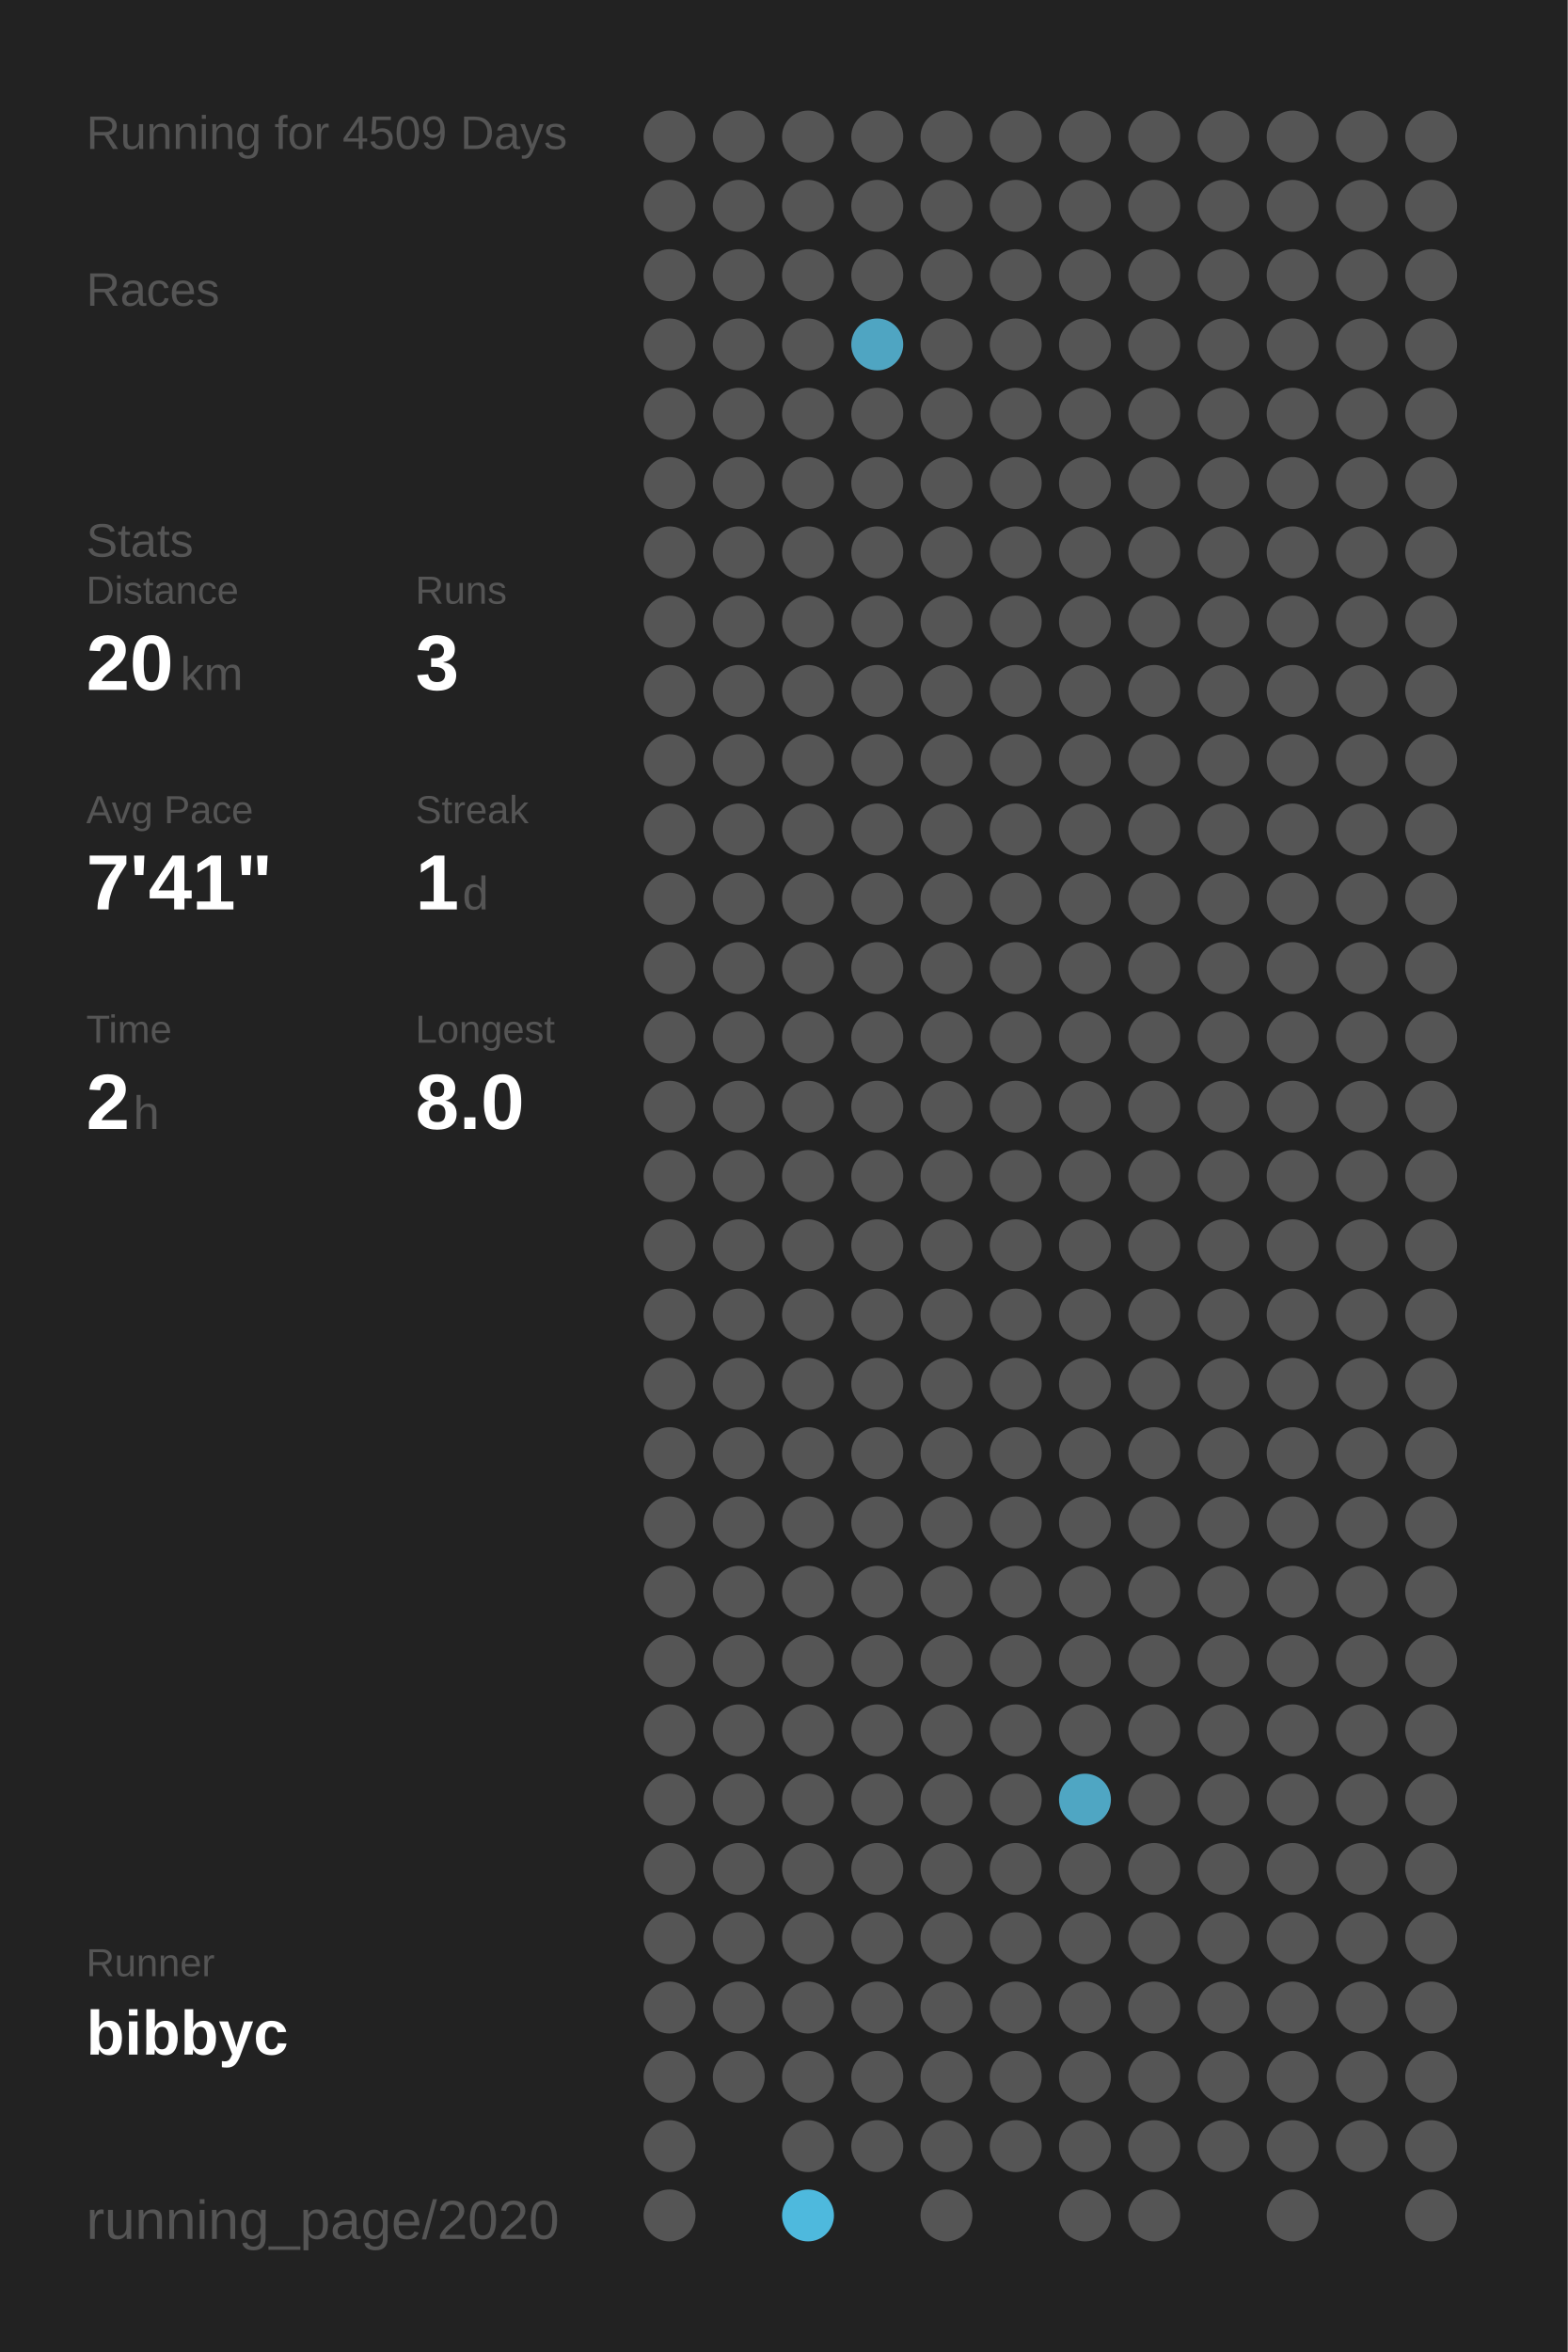
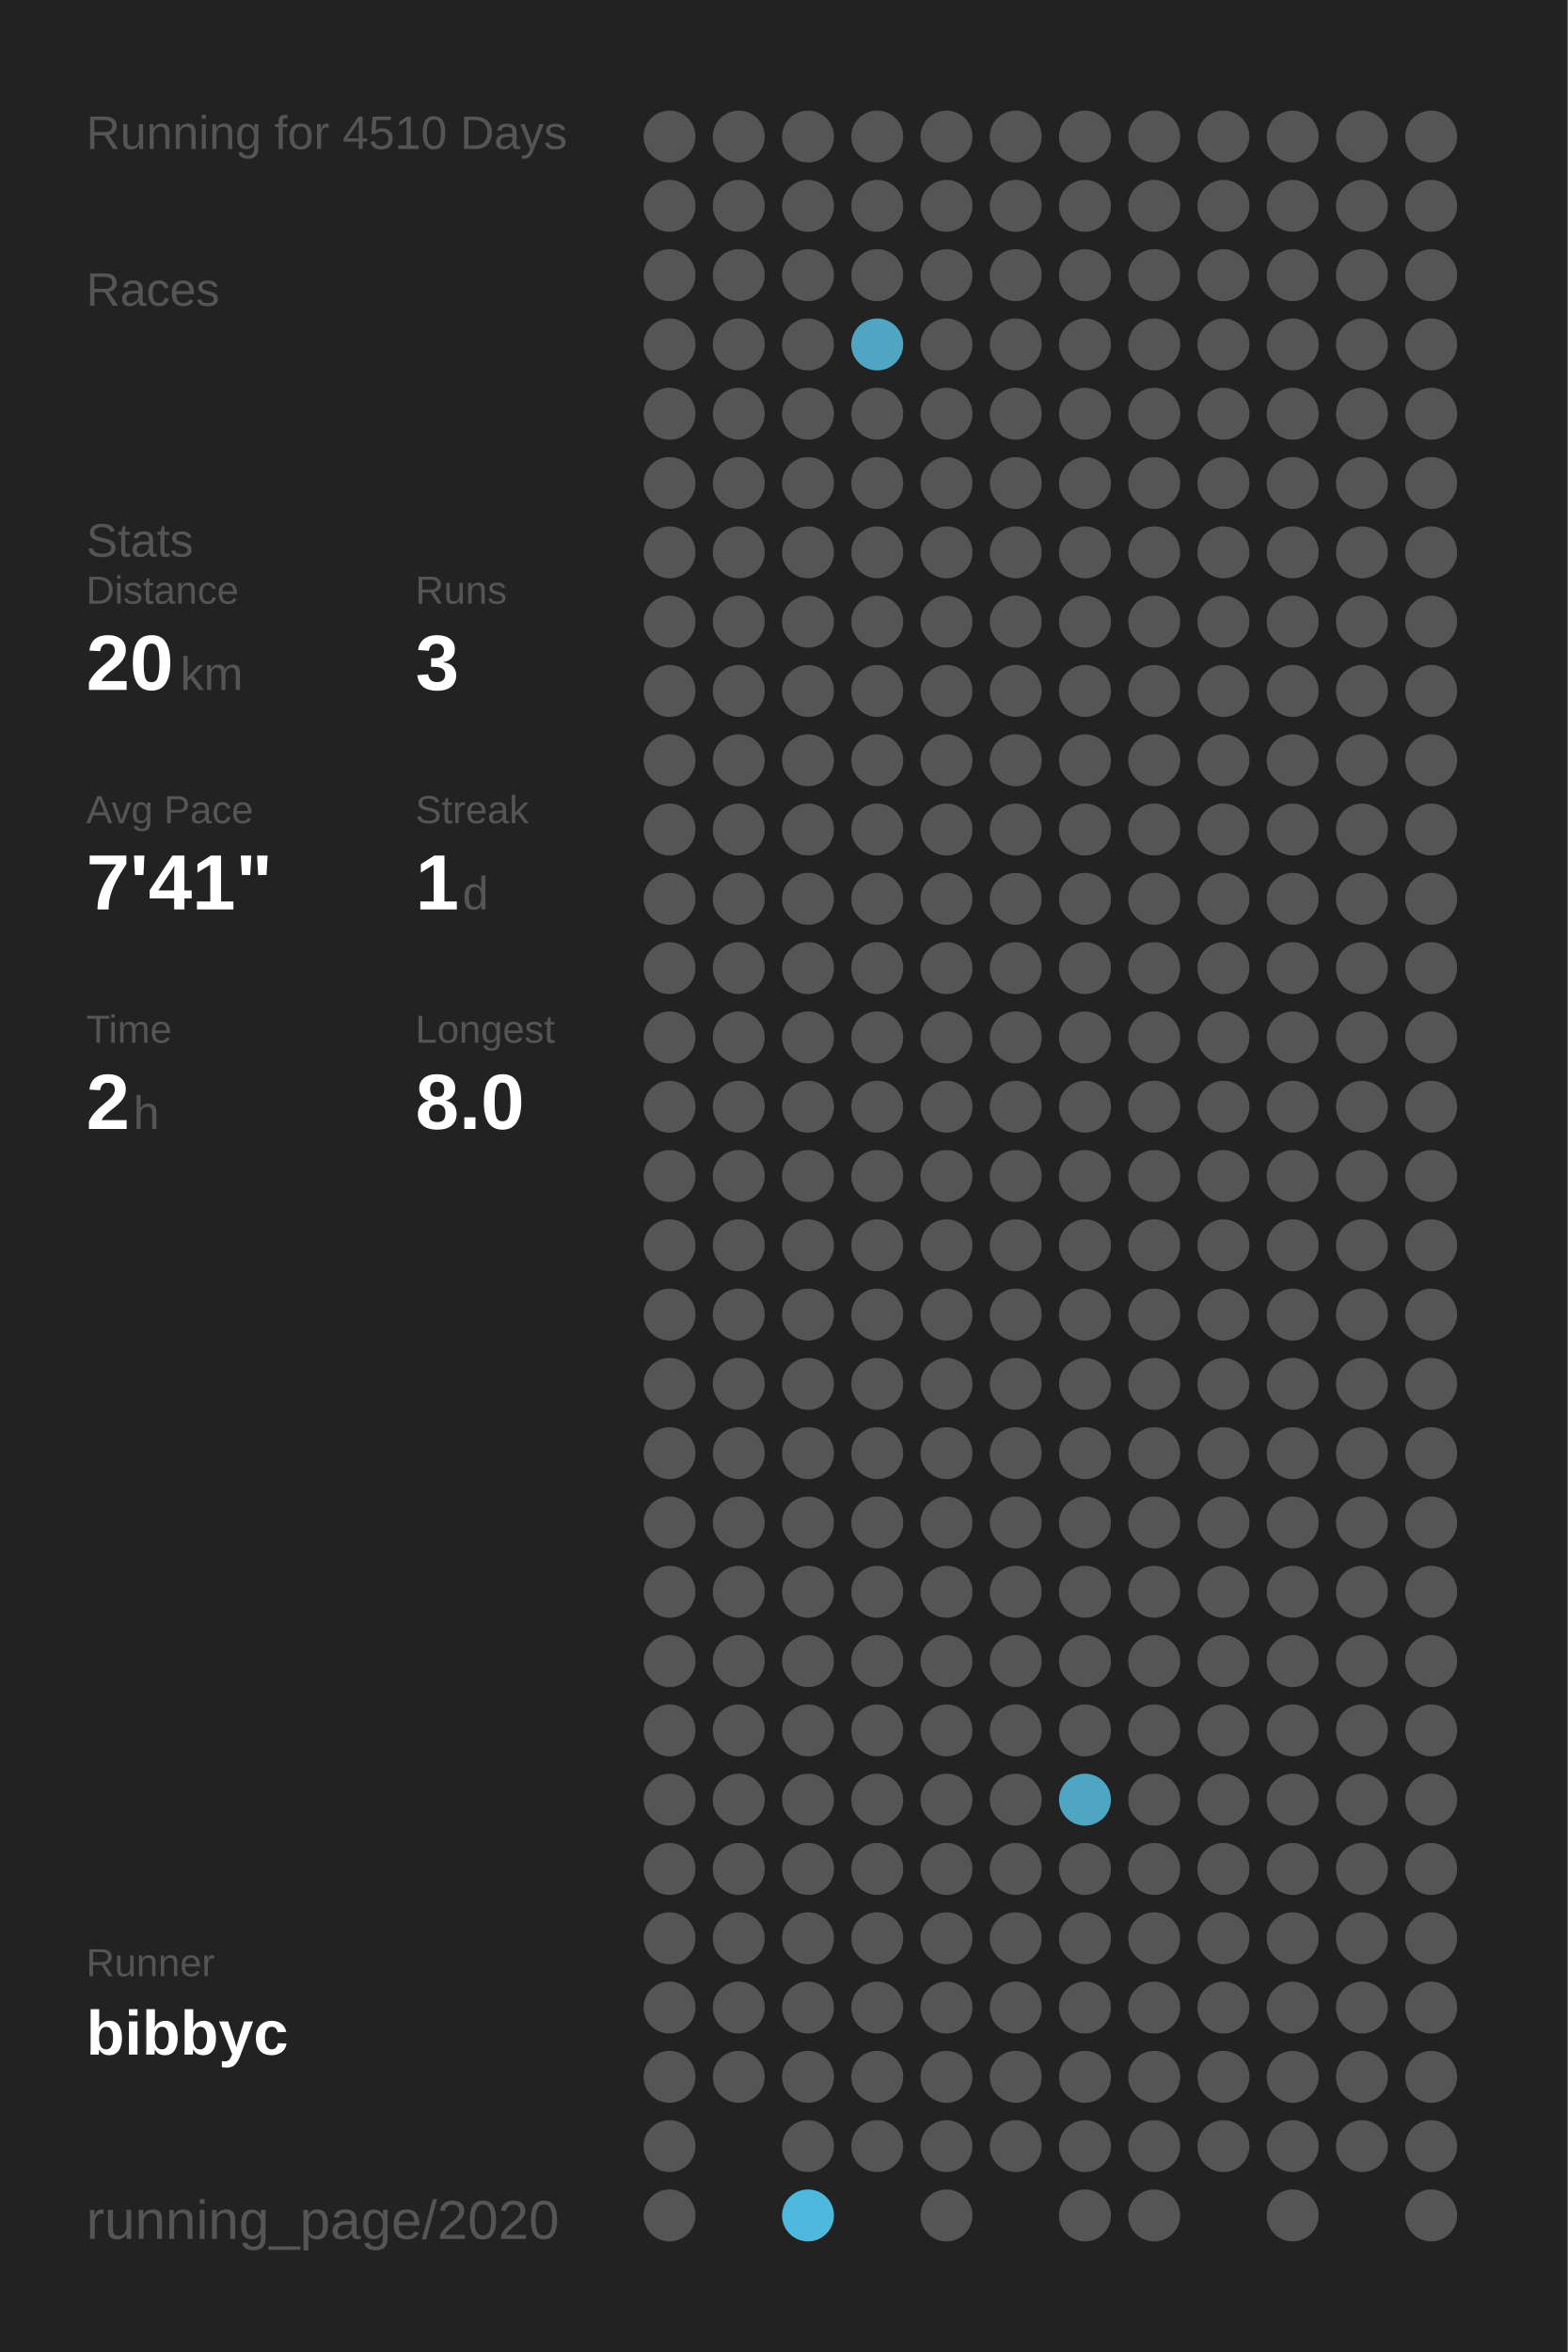
<svg xmlns="http://www.w3.org/2000/svg" baseProfile="full" height="300mm" version="1.1" viewBox="0,0,200,300" width="200mm">
  <defs />
  <rect fill="#222222" height="300" width="200" x="0" y="0" />
-   <text fill="#555555" style="font-size:6px; font-family:Arial;" x="11" y="19">Running for 4509 Days</text>
+   <text fill="#555555" style="font-size:6px; font-family:Arial;" x="11" y="19">Running for 4510 Days</text>
  <text fill="#555555" style="font-size:6px; font-family:Arial;" x="11" y="39">Races</text>
  <text fill="#555555" style="font-size:6px; font-family:Arial;" x="11" y="71">Stats</text>
  <text fill="#555555" style="font-size:5px; font-family:Arial;" x="11" y="77">Distance</text>
  <text fill="#FFFFFF" style="font-size:10px; font-family:Arial; font-weight:bold;" x="11" y="88">20</text>
  <text fill="#555555" style="font-size:6px; font-family:Arial;" x="23" y="88">km</text>
  <text fill="#555555" style="font-size:5px; font-family:Arial;" x="53" y="77">Runs</text>
  <text fill="#FFFFFF" style="font-size:10px; font-family:Arial; font-weight:bold;" x="53" y="88">3</text>
  <text fill="#555555" style="font-size:5px; font-family:Arial;" x="11" y="105">Avg Pace</text>
  <text fill="#FFFFFF" style="font-size:10px; font-family:Arial; font-weight:bold;" x="11" y="116">7'41"</text>
  <text fill="#555555" style="font-size:5px; font-family:Arial;" x="53" y="105">Streak</text>
  <text fill="#FFFFFF" style="font-size:10px; font-family:Arial; font-weight:bold;" x="53" y="116">1</text>
  <text fill="#555555" style="font-size:6px; font-family:Arial;" x="59" y="116">d</text>
  <text fill="#555555" style="font-size:5px; font-family:Arial;" x="11" y="133">Time</text>
  <text fill="#FFFFFF" style="font-size:10px; font-family:Arial; font-weight:bold;" x="11" y="144">2</text>
  <text fill="#555555" style="font-size:6px; font-family:Arial;" x="17" y="144">h</text>
  <text fill="#555555" style="font-size:5px; font-family:Arial;" x="53" y="133">Longest</text>
  <text fill="#FFFFFF" style="font-size:10px; font-family:Arial; font-weight:bold;" x="53" y="144">8.0</text>
  <text fill="#555555" style="font-size:5px; font-family:Arial;" x="11" y="252.065">Runner</text>
  <text fill="#FFFFFF" style="font-size:8px; font-family:Arial; font-weight:bold;" x="11" y="262.065">bibbyc</text>
  <text fill="#555555" style="font-size:7px; font-family:Arial;" x="11" y="285.581">running_page/2020</text>
  <circle cx="85.417" cy="17.419" fill="#555555" r="3.312" />
  <circle cx="85.417" cy="26.258" fill="#555555" r="3.312" />
  <circle cx="85.417" cy="35.097" fill="#555555" r="3.312" />
  <circle cx="85.417" cy="43.935" fill="#555555" r="3.312" />
  <circle cx="85.417" cy="52.774" fill="#555555" r="3.312" />
  <circle cx="85.417" cy="61.613" fill="#555555" r="3.312" />
  <circle cx="85.417" cy="70.452" fill="#555555" r="3.312" />
  <circle cx="85.417" cy="79.29" fill="#555555" r="3.312" />
  <circle cx="85.417" cy="88.129" fill="#555555" r="3.312" />
  <circle cx="85.417" cy="96.968" fill="#555555" r="3.312" />
  <circle cx="85.417" cy="105.806" fill="#555555" r="3.312" />
  <circle cx="85.417" cy="114.645" fill="#555555" r="3.312" />
  <circle cx="85.417" cy="123.484" fill="#555555" r="3.312" />
  <circle cx="85.417" cy="132.323" fill="#555555" r="3.312" />
  <circle cx="85.417" cy="141.161" fill="#555555" r="3.312" />
  <circle cx="85.417" cy="150" fill="#555555" r="3.312" />
  <circle cx="85.417" cy="158.839" fill="#555555" r="3.312" />
  <circle cx="85.417" cy="167.677" fill="#555555" r="3.312" />
  <circle cx="85.417" cy="176.516" fill="#555555" r="3.312" />
  <circle cx="85.417" cy="185.355" fill="#555555" r="3.312" />
  <circle cx="85.417" cy="194.194" fill="#555555" r="3.312" />
  <circle cx="85.417" cy="203.032" fill="#555555" r="3.312" />
  <circle cx="85.417" cy="211.871" fill="#555555" r="3.312" />
  <circle cx="85.417" cy="220.71" fill="#555555" r="3.312" />
  <circle cx="85.417" cy="229.548" fill="#555555" r="3.312" />
  <circle cx="85.417" cy="238.387" fill="#555555" r="3.312" />
  <circle cx="85.417" cy="247.226" fill="#555555" r="3.312" />
  <circle cx="85.417" cy="256.065" fill="#555555" r="3.312" />
  <circle cx="85.417" cy="264.903" fill="#555555" r="3.312" />
  <circle cx="85.417" cy="273.742" fill="#555555" r="3.312" />
  <circle cx="85.417" cy="282.581" fill="#555555" r="3.312" />
  <circle cx="94.25" cy="17.419" fill="#555555" r="3.312" />
  <circle cx="94.25" cy="26.258" fill="#555555" r="3.312" />
  <circle cx="94.25" cy="35.097" fill="#555555" r="3.312" />
  <circle cx="94.25" cy="43.935" fill="#555555" r="3.312" />
  <circle cx="94.25" cy="52.774" fill="#555555" r="3.312" />
  <circle cx="94.25" cy="61.613" fill="#555555" r="3.312" />
  <circle cx="94.25" cy="70.452" fill="#555555" r="3.312" />
  <circle cx="94.25" cy="79.29" fill="#555555" r="3.312" />
  <circle cx="94.25" cy="88.129" fill="#555555" r="3.312" />
  <circle cx="94.25" cy="96.968" fill="#555555" r="3.312" />
  <circle cx="94.25" cy="105.806" fill="#555555" r="3.312" />
  <circle cx="94.25" cy="114.645" fill="#555555" r="3.312" />
  <circle cx="94.25" cy="123.484" fill="#555555" r="3.312" />
  <circle cx="94.25" cy="132.323" fill="#555555" r="3.312" />
  <circle cx="94.25" cy="141.161" fill="#555555" r="3.312" />
  <circle cx="94.25" cy="150" fill="#555555" r="3.312" />
  <circle cx="94.25" cy="158.839" fill="#555555" r="3.312" />
  <circle cx="94.25" cy="167.677" fill="#555555" r="3.312" />
  <circle cx="94.25" cy="176.516" fill="#555555" r="3.312" />
  <circle cx="94.25" cy="185.355" fill="#555555" r="3.312" />
  <circle cx="94.25" cy="194.194" fill="#555555" r="3.312" />
  <circle cx="94.25" cy="203.032" fill="#555555" r="3.312" />
  <circle cx="94.25" cy="211.871" fill="#555555" r="3.312" />
  <circle cx="94.25" cy="220.71" fill="#555555" r="3.312" />
  <circle cx="94.25" cy="229.548" fill="#555555" r="3.312" />
  <circle cx="94.25" cy="238.387" fill="#555555" r="3.312" />
  <circle cx="94.25" cy="247.226" fill="#555555" r="3.312" />
  <circle cx="94.25" cy="256.065" fill="#555555" r="3.312" />
  <circle cx="94.25" cy="264.903" fill="#555555" r="3.312" />
  <circle cx="103.083" cy="17.419" fill="#555555" r="3.312" />
  <circle cx="103.083" cy="26.258" fill="#555555" r="3.312" />
  <circle cx="103.083" cy="35.097" fill="#555555" r="3.312" />
  <circle cx="103.083" cy="43.935" fill="#555555" r="3.312" />
  <circle cx="103.083" cy="52.774" fill="#555555" r="3.312" />
  <circle cx="103.083" cy="61.613" fill="#555555" r="3.312" />
  <circle cx="103.083" cy="70.452" fill="#555555" r="3.312" />
  <circle cx="103.083" cy="79.29" fill="#555555" r="3.312" />
  <circle cx="103.083" cy="88.129" fill="#555555" r="3.312" />
  <circle cx="103.083" cy="96.968" fill="#555555" r="3.312" />
  <circle cx="103.083" cy="105.806" fill="#555555" r="3.312" />
  <circle cx="103.083" cy="114.645" fill="#555555" r="3.312" />
  <circle cx="103.083" cy="123.484" fill="#555555" r="3.312" />
  <circle cx="103.083" cy="132.323" fill="#555555" r="3.312" />
  <circle cx="103.083" cy="141.161" fill="#555555" r="3.312" />
  <circle cx="103.083" cy="150" fill="#555555" r="3.312" />
  <circle cx="103.083" cy="158.839" fill="#555555" r="3.312" />
  <circle cx="103.083" cy="167.677" fill="#555555" r="3.312" />
  <circle cx="103.083" cy="176.516" fill="#555555" r="3.312" />
  <circle cx="103.083" cy="185.355" fill="#555555" r="3.312" />
  <circle cx="103.083" cy="194.194" fill="#555555" r="3.312" />
  <circle cx="103.083" cy="203.032" fill="#555555" r="3.312" />
  <circle cx="103.083" cy="211.871" fill="#555555" r="3.312" />
  <circle cx="103.083" cy="220.71" fill="#555555" r="3.312" />
  <circle cx="103.083" cy="229.548" fill="#555555" r="3.312" />
  <circle cx="103.083" cy="238.387" fill="#555555" r="3.312" />
  <circle cx="103.083" cy="247.226" fill="#555555" r="3.312" />
  <circle cx="103.083" cy="256.065" fill="#555555" r="3.312" />
  <circle cx="103.083" cy="264.903" fill="#555555" r="3.312" />
  <circle cx="103.083" cy="273.742" fill="#555555" r="3.312" />
  <circle cx="103.083" cy="282.581" fill="#4eb9dd" r="3.312" />
  <circle cx="111.917" cy="17.419" fill="#555555" r="3.312" />
  <circle cx="111.917" cy="26.258" fill="#555555" r="3.312" />
  <circle cx="111.917" cy="35.097" fill="#555555" r="3.312" />
  <circle cx="111.917" cy="43.935" fill="#4fa5c2" r="3.312" />
  <circle cx="111.917" cy="52.774" fill="#555555" r="3.312" />
  <circle cx="111.917" cy="61.613" fill="#555555" r="3.312" />
  <circle cx="111.917" cy="70.452" fill="#555555" r="3.312" />
  <circle cx="111.917" cy="79.29" fill="#555555" r="3.312" />
  <circle cx="111.917" cy="88.129" fill="#555555" r="3.312" />
  <circle cx="111.917" cy="96.968" fill="#555555" r="3.312" />
  <circle cx="111.917" cy="105.806" fill="#555555" r="3.312" />
  <circle cx="111.917" cy="114.645" fill="#555555" r="3.312" />
  <circle cx="111.917" cy="123.484" fill="#555555" r="3.312" />
  <circle cx="111.917" cy="132.323" fill="#555555" r="3.312" />
  <circle cx="111.917" cy="141.161" fill="#555555" r="3.312" />
  <circle cx="111.917" cy="150" fill="#555555" r="3.312" />
  <circle cx="111.917" cy="158.839" fill="#555555" r="3.312" />
  <circle cx="111.917" cy="167.677" fill="#555555" r="3.312" />
  <circle cx="111.917" cy="176.516" fill="#555555" r="3.312" />
  <circle cx="111.917" cy="185.355" fill="#555555" r="3.312" />
  <circle cx="111.917" cy="194.194" fill="#555555" r="3.312" />
  <circle cx="111.917" cy="203.032" fill="#555555" r="3.312" />
  <circle cx="111.917" cy="211.871" fill="#555555" r="3.312" />
  <circle cx="111.917" cy="220.71" fill="#555555" r="3.312" />
  <circle cx="111.917" cy="229.548" fill="#555555" r="3.312" />
  <circle cx="111.917" cy="238.387" fill="#555555" r="3.312" />
  <circle cx="111.917" cy="247.226" fill="#555555" r="3.312" />
  <circle cx="111.917" cy="256.065" fill="#555555" r="3.312" />
  <circle cx="111.917" cy="264.903" fill="#555555" r="3.312" />
  <circle cx="111.917" cy="273.742" fill="#555555" r="3.312" />
  <circle cx="120.75" cy="17.419" fill="#555555" r="3.312" />
  <circle cx="120.75" cy="26.258" fill="#555555" r="3.312" />
  <circle cx="120.75" cy="35.097" fill="#555555" r="3.312" />
  <circle cx="120.75" cy="43.935" fill="#555555" r="3.312" />
  <circle cx="120.75" cy="52.774" fill="#555555" r="3.312" />
  <circle cx="120.75" cy="61.613" fill="#555555" r="3.312" />
  <circle cx="120.75" cy="70.452" fill="#555555" r="3.312" />
  <circle cx="120.75" cy="79.29" fill="#555555" r="3.312" />
  <circle cx="120.75" cy="88.129" fill="#555555" r="3.312" />
  <circle cx="120.75" cy="96.968" fill="#555555" r="3.312" />
  <circle cx="120.75" cy="105.806" fill="#555555" r="3.312" />
  <circle cx="120.75" cy="114.645" fill="#555555" r="3.312" />
  <circle cx="120.75" cy="123.484" fill="#555555" r="3.312" />
  <circle cx="120.75" cy="132.323" fill="#555555" r="3.312" />
  <circle cx="120.75" cy="141.161" fill="#555555" r="3.312" />
  <circle cx="120.75" cy="150" fill="#555555" r="3.312" />
  <circle cx="120.75" cy="158.839" fill="#555555" r="3.312" />
  <circle cx="120.75" cy="167.677" fill="#555555" r="3.312" />
  <circle cx="120.75" cy="176.516" fill="#555555" r="3.312" />
  <circle cx="120.75" cy="185.355" fill="#555555" r="3.312" />
  <circle cx="120.75" cy="194.194" fill="#555555" r="3.312" />
  <circle cx="120.75" cy="203.032" fill="#555555" r="3.312" />
  <circle cx="120.75" cy="211.871" fill="#555555" r="3.312" />
  <circle cx="120.75" cy="220.71" fill="#555555" r="3.312" />
  <circle cx="120.75" cy="229.548" fill="#555555" r="3.312" />
  <circle cx="120.75" cy="238.387" fill="#555555" r="3.312" />
  <circle cx="120.75" cy="247.226" fill="#555555" r="3.312" />
  <circle cx="120.75" cy="256.065" fill="#555555" r="3.312" />
  <circle cx="120.75" cy="264.903" fill="#555555" r="3.312" />
  <circle cx="120.75" cy="273.742" fill="#555555" r="3.312" />
  <circle cx="120.75" cy="282.581" fill="#555555" r="3.312" />
  <circle cx="129.583" cy="17.419" fill="#555555" r="3.312" />
  <circle cx="129.583" cy="26.258" fill="#555555" r="3.312" />
  <circle cx="129.583" cy="35.097" fill="#555555" r="3.312" />
  <circle cx="129.583" cy="43.935" fill="#555555" r="3.312" />
  <circle cx="129.583" cy="52.774" fill="#555555" r="3.312" />
  <circle cx="129.583" cy="61.613" fill="#555555" r="3.312" />
  <circle cx="129.583" cy="70.452" fill="#555555" r="3.312" />
  <circle cx="129.583" cy="79.29" fill="#555555" r="3.312" />
  <circle cx="129.583" cy="88.129" fill="#555555" r="3.312" />
  <circle cx="129.583" cy="96.968" fill="#555555" r="3.312" />
  <circle cx="129.583" cy="105.806" fill="#555555" r="3.312" />
  <circle cx="129.583" cy="114.645" fill="#555555" r="3.312" />
  <circle cx="129.583" cy="123.484" fill="#555555" r="3.312" />
  <circle cx="129.583" cy="132.323" fill="#555555" r="3.312" />
  <circle cx="129.583" cy="141.161" fill="#555555" r="3.312" />
  <circle cx="129.583" cy="150" fill="#555555" r="3.312" />
  <circle cx="129.583" cy="158.839" fill="#555555" r="3.312" />
  <circle cx="129.583" cy="167.677" fill="#555555" r="3.312" />
  <circle cx="129.583" cy="176.516" fill="#555555" r="3.312" />
  <circle cx="129.583" cy="185.355" fill="#555555" r="3.312" />
  <circle cx="129.583" cy="194.194" fill="#555555" r="3.312" />
  <circle cx="129.583" cy="203.032" fill="#555555" r="3.312" />
  <circle cx="129.583" cy="211.871" fill="#555555" r="3.312" />
  <circle cx="129.583" cy="220.71" fill="#555555" r="3.312" />
  <circle cx="129.583" cy="229.548" fill="#555555" r="3.312" />
  <circle cx="129.583" cy="238.387" fill="#555555" r="3.312" />
  <circle cx="129.583" cy="247.226" fill="#555555" r="3.312" />
  <circle cx="129.583" cy="256.065" fill="#555555" r="3.312" />
  <circle cx="129.583" cy="264.903" fill="#555555" r="3.312" />
  <circle cx="129.583" cy="273.742" fill="#555555" r="3.312" />
  <circle cx="138.417" cy="17.419" fill="#555555" r="3.312" />
  <circle cx="138.417" cy="26.258" fill="#555555" r="3.312" />
  <circle cx="138.417" cy="35.097" fill="#555555" r="3.312" />
  <circle cx="138.417" cy="43.935" fill="#555555" r="3.312" />
  <circle cx="138.417" cy="52.774" fill="#555555" r="3.312" />
  <circle cx="138.417" cy="61.613" fill="#555555" r="3.312" />
  <circle cx="138.417" cy="70.452" fill="#555555" r="3.312" />
  <circle cx="138.417" cy="79.29" fill="#555555" r="3.312" />
  <circle cx="138.417" cy="88.129" fill="#555555" r="3.312" />
  <circle cx="138.417" cy="96.968" fill="#555555" r="3.312" />
  <circle cx="138.417" cy="105.806" fill="#555555" r="3.312" />
  <circle cx="138.417" cy="114.645" fill="#555555" r="3.312" />
  <circle cx="138.417" cy="123.484" fill="#555555" r="3.312" />
  <circle cx="138.417" cy="132.323" fill="#555555" r="3.312" />
  <circle cx="138.417" cy="141.161" fill="#555555" r="3.312" />
  <circle cx="138.417" cy="150" fill="#555555" r="3.312" />
  <circle cx="138.417" cy="158.839" fill="#555555" r="3.312" />
  <circle cx="138.417" cy="167.677" fill="#555555" r="3.312" />
  <circle cx="138.417" cy="176.516" fill="#555555" r="3.312" />
  <circle cx="138.417" cy="185.355" fill="#555555" r="3.312" />
  <circle cx="138.417" cy="194.194" fill="#555555" r="3.312" />
  <circle cx="138.417" cy="203.032" fill="#555555" r="3.312" />
  <circle cx="138.417" cy="211.871" fill="#555555" r="3.312" />
  <circle cx="138.417" cy="220.71" fill="#555555" r="3.312" />
  <circle cx="138.417" cy="229.548" fill="#4fa6c3" r="3.312" />
  <circle cx="138.417" cy="238.387" fill="#555555" r="3.312" />
  <circle cx="138.417" cy="247.226" fill="#555555" r="3.312" />
  <circle cx="138.417" cy="256.065" fill="#555555" r="3.312" />
  <circle cx="138.417" cy="264.903" fill="#555555" r="3.312" />
  <circle cx="138.417" cy="273.742" fill="#555555" r="3.312" />
  <circle cx="138.417" cy="282.581" fill="#555555" r="3.312" />
  <circle cx="147.25" cy="17.419" fill="#555555" r="3.312" />
  <circle cx="147.25" cy="26.258" fill="#555555" r="3.312" />
  <circle cx="147.25" cy="35.097" fill="#555555" r="3.312" />
  <circle cx="147.25" cy="43.935" fill="#555555" r="3.312" />
  <circle cx="147.25" cy="52.774" fill="#555555" r="3.312" />
  <circle cx="147.25" cy="61.613" fill="#555555" r="3.312" />
  <circle cx="147.25" cy="70.452" fill="#555555" r="3.312" />
  <circle cx="147.25" cy="79.29" fill="#555555" r="3.312" />
  <circle cx="147.25" cy="88.129" fill="#555555" r="3.312" />
  <circle cx="147.25" cy="96.968" fill="#555555" r="3.312" />
  <circle cx="147.25" cy="105.806" fill="#555555" r="3.312" />
  <circle cx="147.25" cy="114.645" fill="#555555" r="3.312" />
  <circle cx="147.25" cy="123.484" fill="#555555" r="3.312" />
  <circle cx="147.25" cy="132.323" fill="#555555" r="3.312" />
  <circle cx="147.25" cy="141.161" fill="#555555" r="3.312" />
  <circle cx="147.25" cy="150" fill="#555555" r="3.312" />
  <circle cx="147.25" cy="158.839" fill="#555555" r="3.312" />
  <circle cx="147.25" cy="167.677" fill="#555555" r="3.312" />
  <circle cx="147.25" cy="176.516" fill="#555555" r="3.312" />
  <circle cx="147.25" cy="185.355" fill="#555555" r="3.312" />
  <circle cx="147.25" cy="194.194" fill="#555555" r="3.312" />
  <circle cx="147.25" cy="203.032" fill="#555555" r="3.312" />
  <circle cx="147.25" cy="211.871" fill="#555555" r="3.312" />
  <circle cx="147.25" cy="220.71" fill="#555555" r="3.312" />
  <circle cx="147.25" cy="229.548" fill="#555555" r="3.312" />
  <circle cx="147.25" cy="238.387" fill="#555555" r="3.312" />
  <circle cx="147.25" cy="247.226" fill="#555555" r="3.312" />
  <circle cx="147.25" cy="256.065" fill="#555555" r="3.312" />
  <circle cx="147.25" cy="264.903" fill="#555555" r="3.312" />
  <circle cx="147.25" cy="273.742" fill="#555555" r="3.312" />
  <circle cx="147.25" cy="282.581" fill="#555555" r="3.312" />
  <circle cx="156.083" cy="17.419" fill="#555555" r="3.312" />
  <circle cx="156.083" cy="26.258" fill="#555555" r="3.312" />
  <circle cx="156.083" cy="35.097" fill="#555555" r="3.312" />
  <circle cx="156.083" cy="43.935" fill="#555555" r="3.312" />
  <circle cx="156.083" cy="52.774" fill="#555555" r="3.312" />
  <circle cx="156.083" cy="61.613" fill="#555555" r="3.312" />
  <circle cx="156.083" cy="70.452" fill="#555555" r="3.312" />
  <circle cx="156.083" cy="79.29" fill="#555555" r="3.312" />
  <circle cx="156.083" cy="88.129" fill="#555555" r="3.312" />
  <circle cx="156.083" cy="96.968" fill="#555555" r="3.312" />
  <circle cx="156.083" cy="105.806" fill="#555555" r="3.312" />
  <circle cx="156.083" cy="114.645" fill="#555555" r="3.312" />
  <circle cx="156.083" cy="123.484" fill="#555555" r="3.312" />
  <circle cx="156.083" cy="132.323" fill="#555555" r="3.312" />
  <circle cx="156.083" cy="141.161" fill="#555555" r="3.312" />
  <circle cx="156.083" cy="150" fill="#555555" r="3.312" />
  <circle cx="156.083" cy="158.839" fill="#555555" r="3.312" />
  <circle cx="156.083" cy="167.677" fill="#555555" r="3.312" />
  <circle cx="156.083" cy="176.516" fill="#555555" r="3.312" />
  <circle cx="156.083" cy="185.355" fill="#555555" r="3.312" />
  <circle cx="156.083" cy="194.194" fill="#555555" r="3.312" />
  <circle cx="156.083" cy="203.032" fill="#555555" r="3.312" />
  <circle cx="156.083" cy="211.871" fill="#555555" r="3.312" />
  <circle cx="156.083" cy="220.71" fill="#555555" r="3.312" />
  <circle cx="156.083" cy="229.548" fill="#555555" r="3.312" />
  <circle cx="156.083" cy="238.387" fill="#555555" r="3.312" />
  <circle cx="156.083" cy="247.226" fill="#555555" r="3.312" />
  <circle cx="156.083" cy="256.065" fill="#555555" r="3.312" />
  <circle cx="156.083" cy="264.903" fill="#555555" r="3.312" />
  <circle cx="156.083" cy="273.742" fill="#555555" r="3.312" />
  <circle cx="164.917" cy="17.419" fill="#555555" r="3.312" />
  <circle cx="164.917" cy="26.258" fill="#555555" r="3.312" />
  <circle cx="164.917" cy="35.097" fill="#555555" r="3.312" />
  <circle cx="164.917" cy="43.935" fill="#555555" r="3.312" />
  <circle cx="164.917" cy="52.774" fill="#555555" r="3.312" />
  <circle cx="164.917" cy="61.613" fill="#555555" r="3.312" />
  <circle cx="164.917" cy="70.452" fill="#555555" r="3.312" />
  <circle cx="164.917" cy="79.29" fill="#555555" r="3.312" />
  <circle cx="164.917" cy="88.129" fill="#555555" r="3.312" />
  <circle cx="164.917" cy="96.968" fill="#555555" r="3.312" />
  <circle cx="164.917" cy="105.806" fill="#555555" r="3.312" />
  <circle cx="164.917" cy="114.645" fill="#555555" r="3.312" />
  <circle cx="164.917" cy="123.484" fill="#555555" r="3.312" />
  <circle cx="164.917" cy="132.323" fill="#555555" r="3.312" />
  <circle cx="164.917" cy="141.161" fill="#555555" r="3.312" />
  <circle cx="164.917" cy="150" fill="#555555" r="3.312" />
  <circle cx="164.917" cy="158.839" fill="#555555" r="3.312" />
  <circle cx="164.917" cy="167.677" fill="#555555" r="3.312" />
  <circle cx="164.917" cy="176.516" fill="#555555" r="3.312" />
  <circle cx="164.917" cy="185.355" fill="#555555" r="3.312" />
  <circle cx="164.917" cy="194.194" fill="#555555" r="3.312" />
  <circle cx="164.917" cy="203.032" fill="#555555" r="3.312" />
  <circle cx="164.917" cy="211.871" fill="#555555" r="3.312" />
  <circle cx="164.917" cy="220.71" fill="#555555" r="3.312" />
  <circle cx="164.917" cy="229.548" fill="#555555" r="3.312" />
  <circle cx="164.917" cy="238.387" fill="#555555" r="3.312" />
  <circle cx="164.917" cy="247.226" fill="#555555" r="3.312" />
  <circle cx="164.917" cy="256.065" fill="#555555" r="3.312" />
  <circle cx="164.917" cy="264.903" fill="#555555" r="3.312" />
  <circle cx="164.917" cy="273.742" fill="#555555" r="3.312" />
  <circle cx="164.917" cy="282.581" fill="#555555" r="3.312" />
  <circle cx="173.75" cy="17.419" fill="#555555" r="3.312" />
  <circle cx="173.75" cy="26.258" fill="#555555" r="3.312" />
  <circle cx="173.75" cy="35.097" fill="#555555" r="3.312" />
  <circle cx="173.75" cy="43.935" fill="#555555" r="3.312" />
  <circle cx="173.75" cy="52.774" fill="#555555" r="3.312" />
  <circle cx="173.75" cy="61.613" fill="#555555" r="3.312" />
  <circle cx="173.75" cy="70.452" fill="#555555" r="3.312" />
  <circle cx="173.75" cy="79.29" fill="#555555" r="3.312" />
  <circle cx="173.75" cy="88.129" fill="#555555" r="3.312" />
  <circle cx="173.75" cy="96.968" fill="#555555" r="3.312" />
  <circle cx="173.75" cy="105.806" fill="#555555" r="3.312" />
  <circle cx="173.75" cy="114.645" fill="#555555" r="3.312" />
  <circle cx="173.75" cy="123.484" fill="#555555" r="3.312" />
  <circle cx="173.75" cy="132.323" fill="#555555" r="3.312" />
  <circle cx="173.75" cy="141.161" fill="#555555" r="3.312" />
  <circle cx="173.75" cy="150" fill="#555555" r="3.312" />
  <circle cx="173.75" cy="158.839" fill="#555555" r="3.312" />
  <circle cx="173.75" cy="167.677" fill="#555555" r="3.312" />
  <circle cx="173.75" cy="176.516" fill="#555555" r="3.312" />
  <circle cx="173.75" cy="185.355" fill="#555555" r="3.312" />
  <circle cx="173.75" cy="194.194" fill="#555555" r="3.312" />
  <circle cx="173.75" cy="203.032" fill="#555555" r="3.312" />
  <circle cx="173.75" cy="211.871" fill="#555555" r="3.312" />
  <circle cx="173.75" cy="220.71" fill="#555555" r="3.312" />
  <circle cx="173.75" cy="229.548" fill="#555555" r="3.312" />
  <circle cx="173.75" cy="238.387" fill="#555555" r="3.312" />
  <circle cx="173.75" cy="247.226" fill="#555555" r="3.312" />
  <circle cx="173.75" cy="256.065" fill="#555555" r="3.312" />
  <circle cx="173.75" cy="264.903" fill="#555555" r="3.312" />
  <circle cx="173.75" cy="273.742" fill="#555555" r="3.312" />
  <circle cx="182.583" cy="17.419" fill="#555555" r="3.312" />
  <circle cx="182.583" cy="26.258" fill="#555555" r="3.312" />
  <circle cx="182.583" cy="35.097" fill="#555555" r="3.312" />
  <circle cx="182.583" cy="43.935" fill="#555555" r="3.312" />
  <circle cx="182.583" cy="52.774" fill="#555555" r="3.312" />
  <circle cx="182.583" cy="61.613" fill="#555555" r="3.312" />
  <circle cx="182.583" cy="70.452" fill="#555555" r="3.312" />
  <circle cx="182.583" cy="79.29" fill="#555555" r="3.312" />
  <circle cx="182.583" cy="88.129" fill="#555555" r="3.312" />
  <circle cx="182.583" cy="96.968" fill="#555555" r="3.312" />
  <circle cx="182.583" cy="105.806" fill="#555555" r="3.312" />
  <circle cx="182.583" cy="114.645" fill="#555555" r="3.312" />
  <circle cx="182.583" cy="123.484" fill="#555555" r="3.312" />
  <circle cx="182.583" cy="132.323" fill="#555555" r="3.312" />
  <circle cx="182.583" cy="141.161" fill="#555555" r="3.312" />
  <circle cx="182.583" cy="150" fill="#555555" r="3.312" />
  <circle cx="182.583" cy="158.839" fill="#555555" r="3.312" />
  <circle cx="182.583" cy="167.677" fill="#555555" r="3.312" />
  <circle cx="182.583" cy="176.516" fill="#555555" r="3.312" />
  <circle cx="182.583" cy="185.355" fill="#555555" r="3.312" />
  <circle cx="182.583" cy="194.194" fill="#555555" r="3.312" />
  <circle cx="182.583" cy="203.032" fill="#555555" r="3.312" />
  <circle cx="182.583" cy="211.871" fill="#555555" r="3.312" />
  <circle cx="182.583" cy="220.71" fill="#555555" r="3.312" />
  <circle cx="182.583" cy="229.548" fill="#555555" r="3.312" />
  <circle cx="182.583" cy="238.387" fill="#555555" r="3.312" />
  <circle cx="182.583" cy="247.226" fill="#555555" r="3.312" />
  <circle cx="182.583" cy="256.065" fill="#555555" r="3.312" />
  <circle cx="182.583" cy="264.903" fill="#555555" r="3.312" />
  <circle cx="182.583" cy="273.742" fill="#555555" r="3.312" />
  <circle cx="182.583" cy="282.581" fill="#555555" r="3.312" />
</svg>
